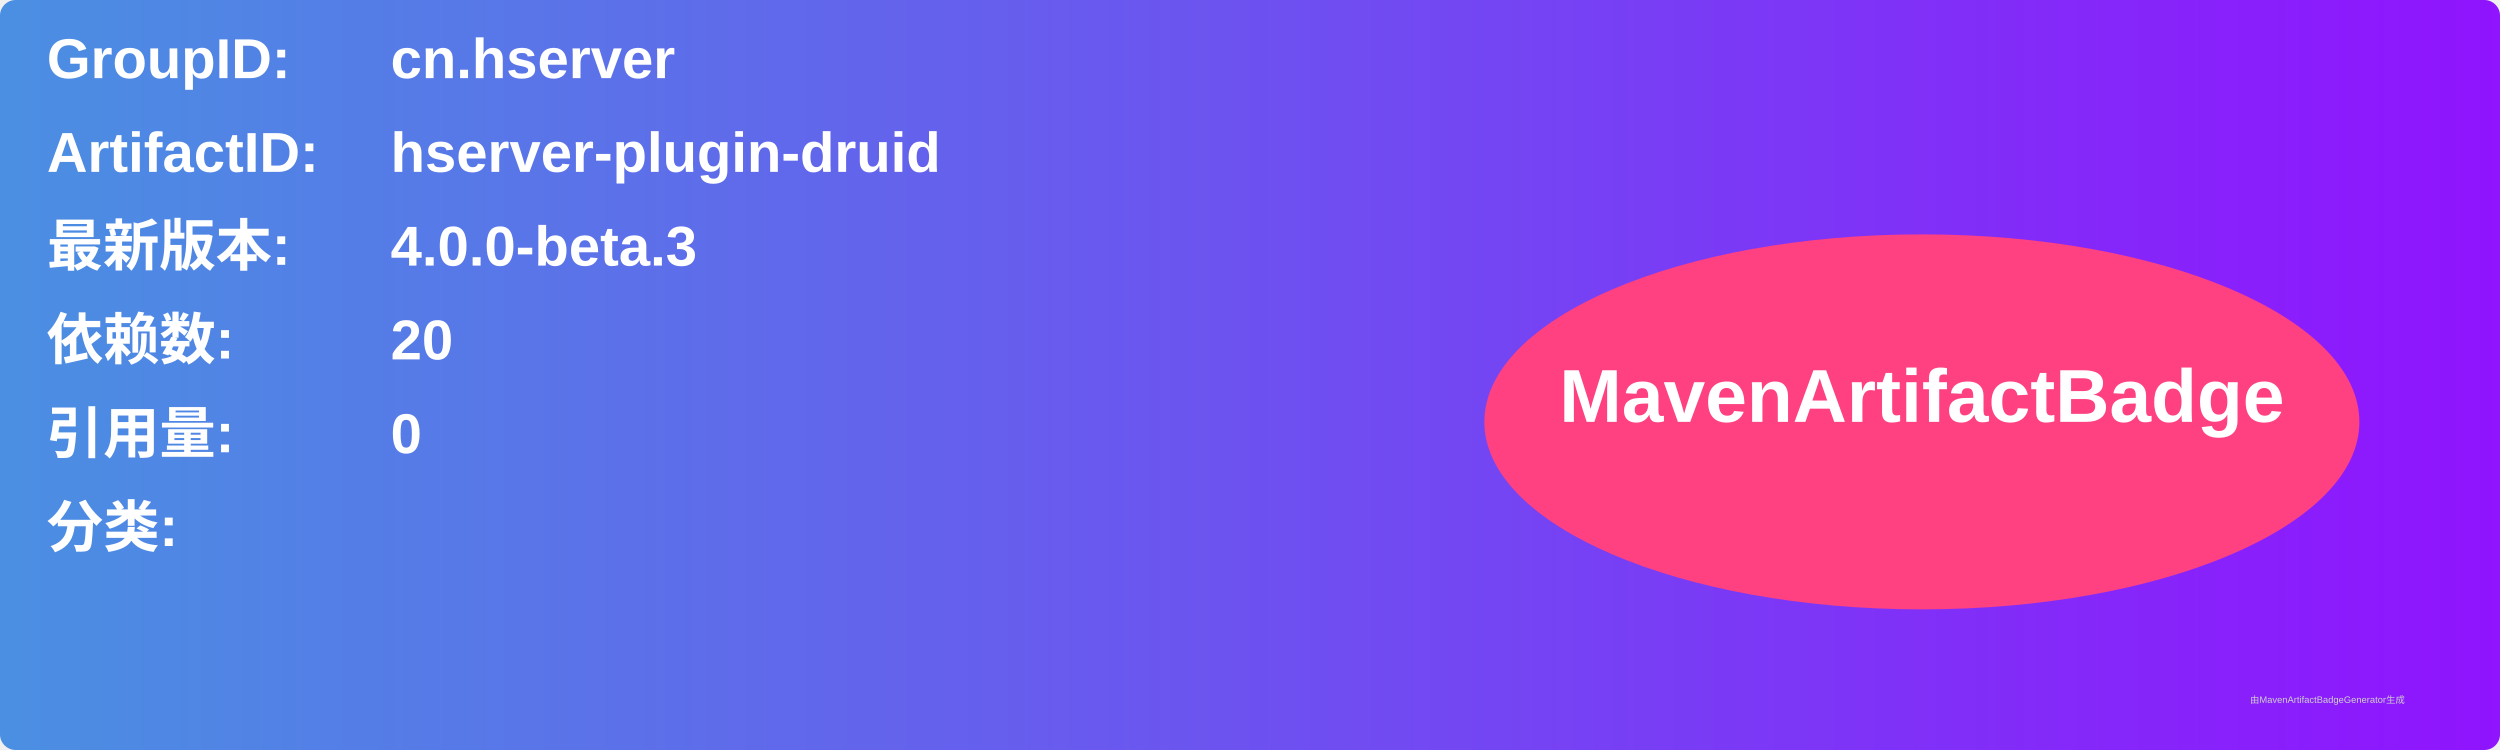
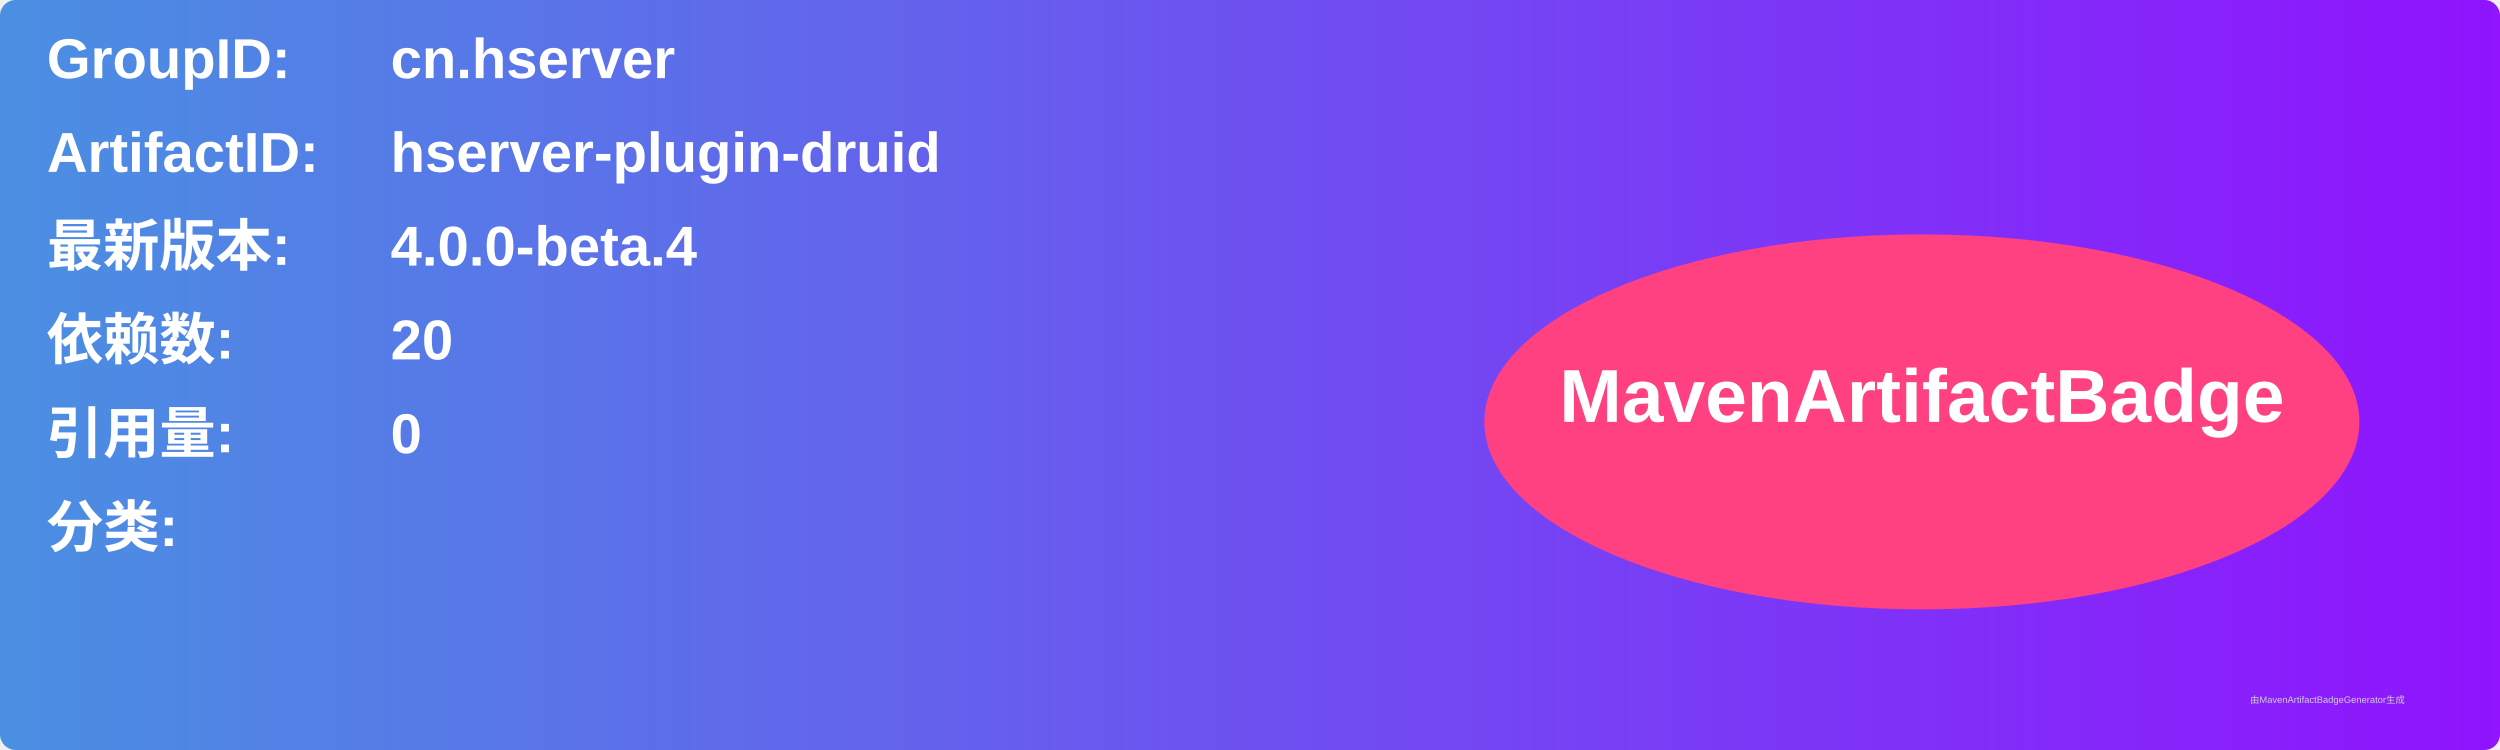
<svg xmlns="http://www.w3.org/2000/svg" width="800" height="240" viewBox="0 0 800 240">
  <linearGradient id="grad" x1="0%" y1="0%" x2="100%" y2="0%">
    <stop offset="0%" stop-color="#4a90e2" />
    <stop offset="100%" stop-color="#9013fe" />
  </linearGradient>
  <rect width="100%" height="100%" rx="5" ry="5" fill="url(#grad)" />
  <g transform="translate(15, 15)">
    <text x="0" y="10" font-family="Arial" font-size="18" fill="white" font-weight="bold" width="260">GroupID:</text>
    <text x="110" y="10" font-family="Arial" font-size="18" fill="white" font-weight="bold" width="460">cn.hserver</text>
    <text x="0" y="40" font-family="Arial" font-size="18" fill="white" font-weight="bold" width="260">ArtifactID:</text>
    <text x="110" y="40" font-family="Arial" font-size="18" fill="white" font-weight="bold" width="460">hserver-plugin-druid</text>
    <text x="0" y="70" font-family="Arial" font-size="18" fill="white" font-weight="bold">最新版本:</text>
    <text x="110" y="70" font-family="Arial" font-size="18" fill="white" font-weight="bold">
-       <tspan font-weight="bold">4.0.0-beta.3</tspan>
+       <tspan font-weight="bold">4.0.0-beta.4</tspan>
    </text>
    <text x="0" y="100" font-family="Arial" font-size="18" fill="white" font-weight="bold">依赖数: </text>
    <text x="110" y="100" font-family="Arial" font-size="18" fill="white">
      <tspan font-weight="bold">20</tspan>
    </text>
    <text x="0" y="130" font-family="Arial" font-size="18" fill="white" font-weight="bold">引用量: </text>
    <text x="110" y="130" font-family="Arial" font-size="18" fill="white">
      <tspan font-weight="bold">0</tspan>
    </text>
    <text x="0" y="160" font-family="Arial" font-size="18" fill="white" font-weight="bold">分类:</text>
    <text x="10" y="190" font-family="Arial" font-size="10" fill="white">
      <tspan font-weight="bold" />
    </text>
    <ellipse cx="600" cy="120" rx="140" ry="60" fill="#ff4081" />
    <text x="600" y="120" text-anchor="middle" font-family="Arial" font-size="24" fill="white" font-weight="bold">MavenArtifactBadge</text>
  </g>
  <text x="720" y="225" font-family="Arial" font-size="3" fill="#d0d0d0">由MavenArtifactBadgeGenerator生成</text>
</svg>
